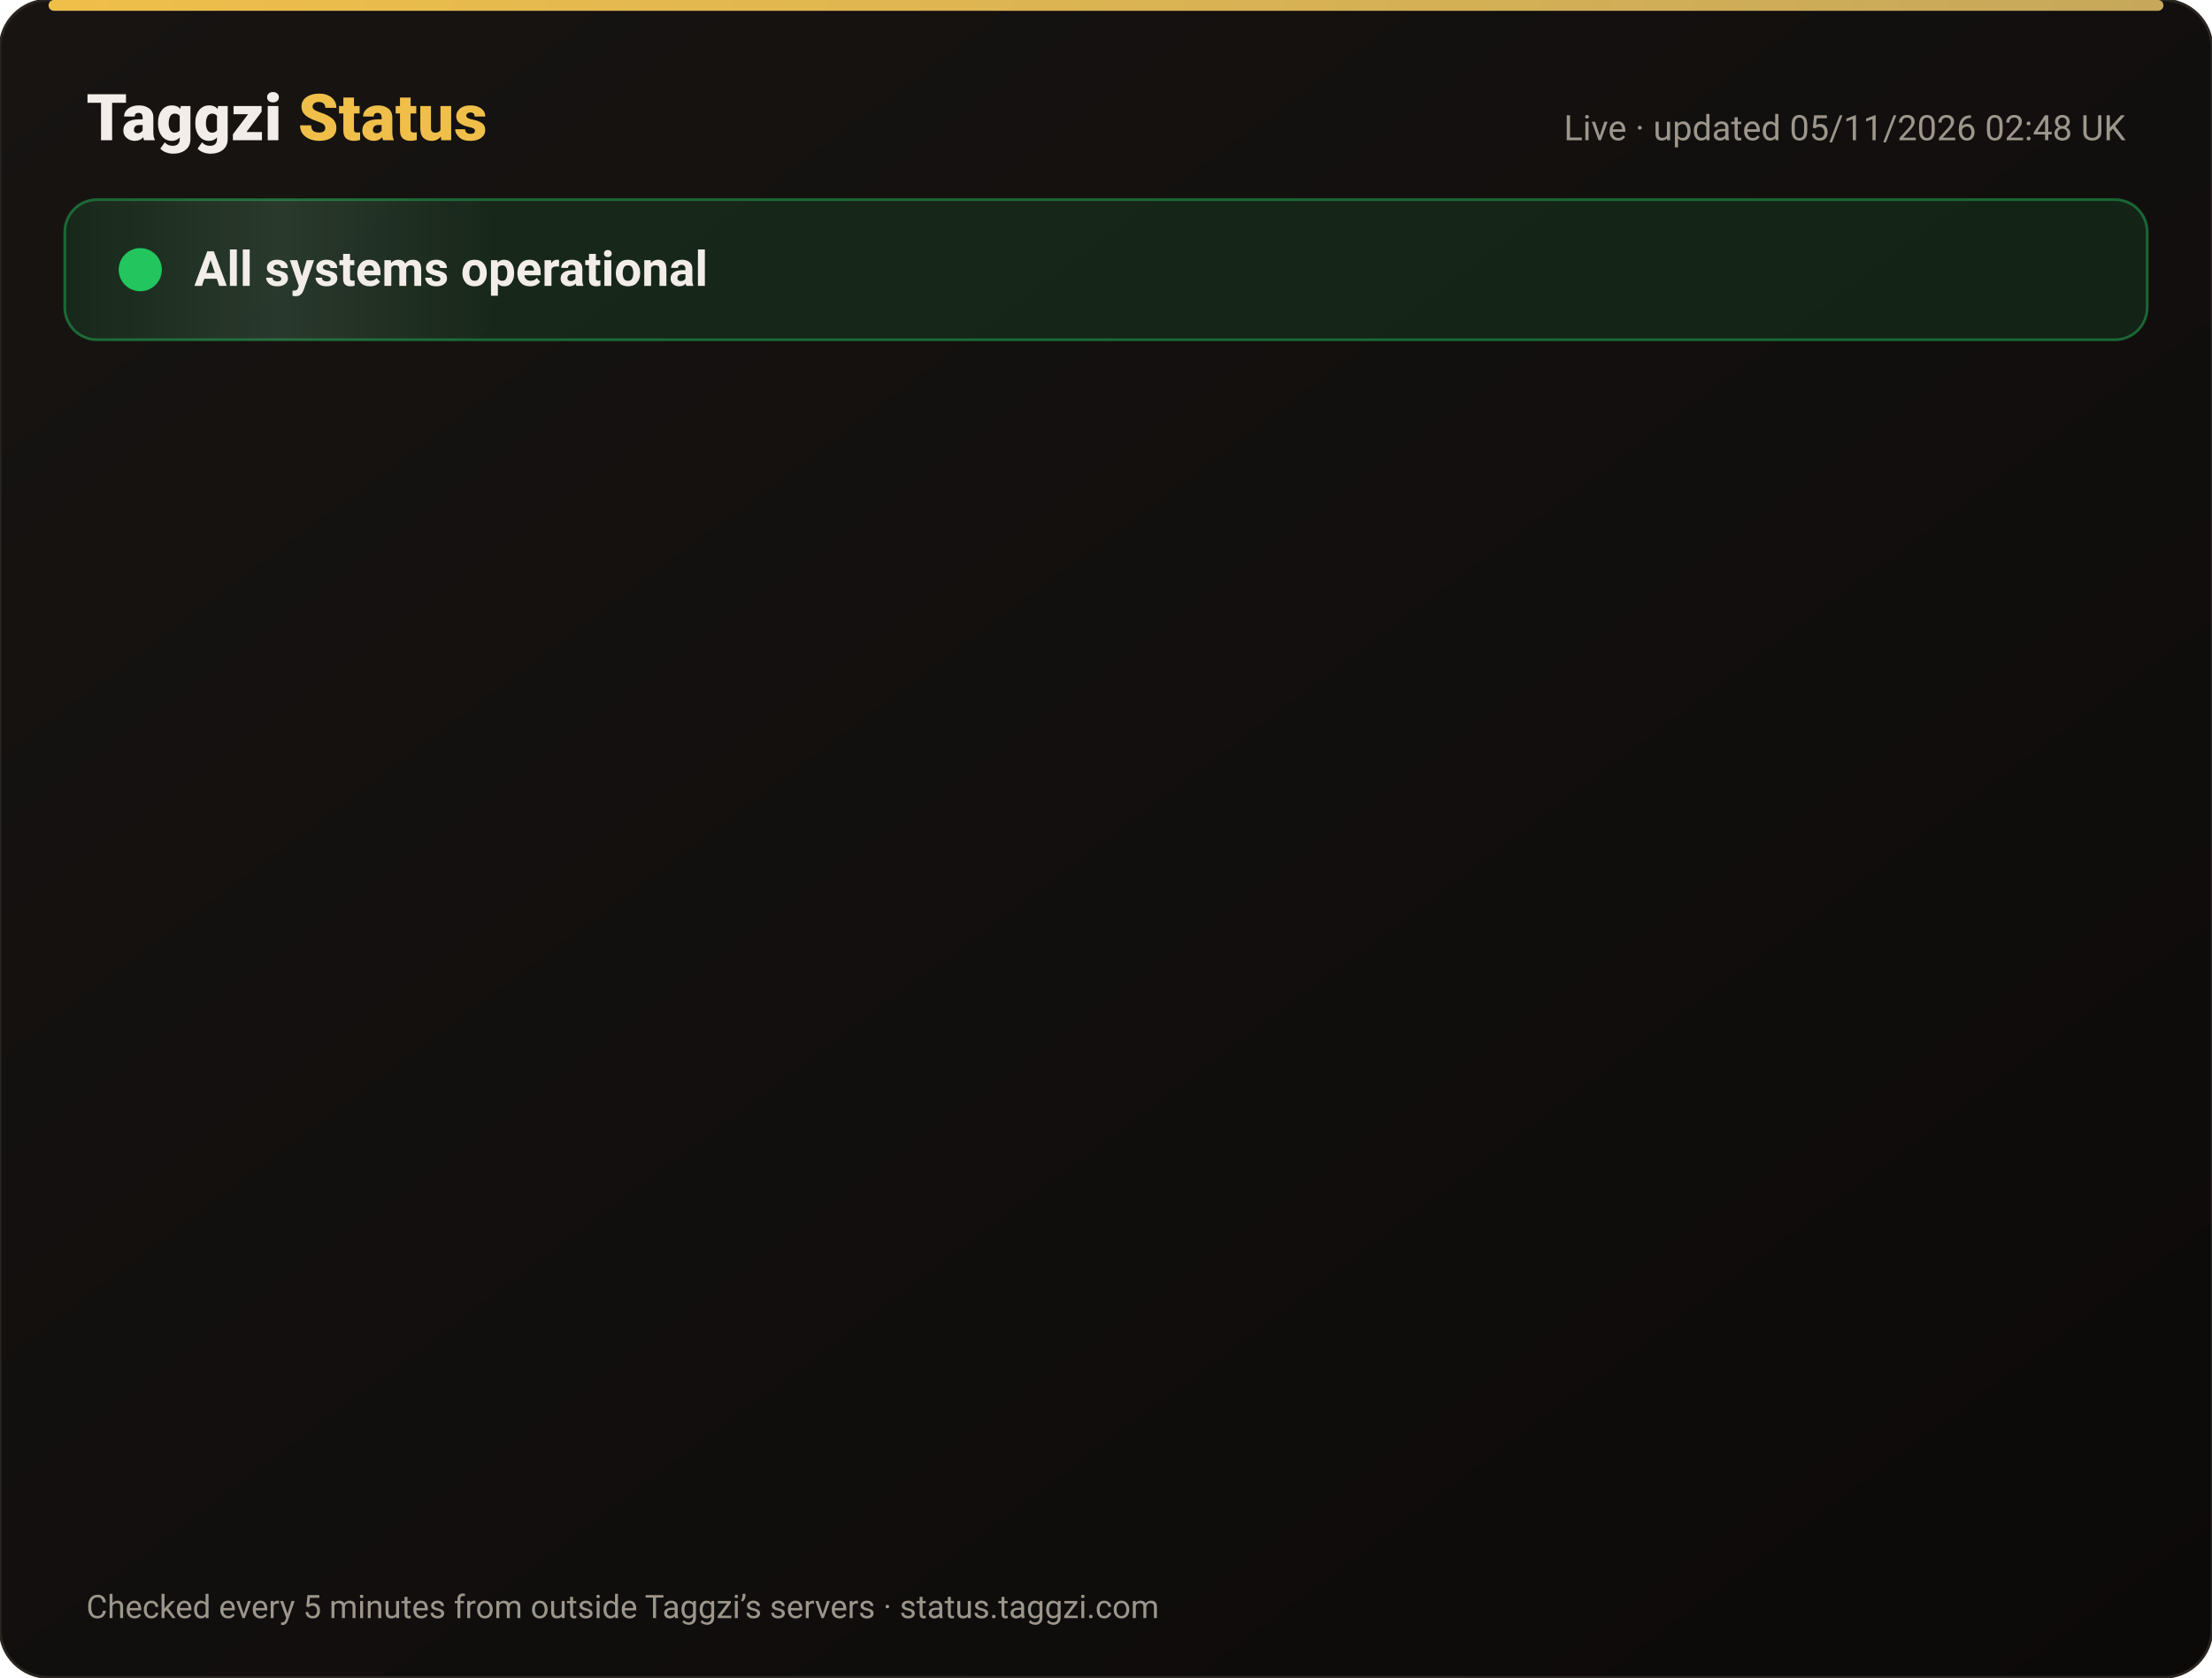
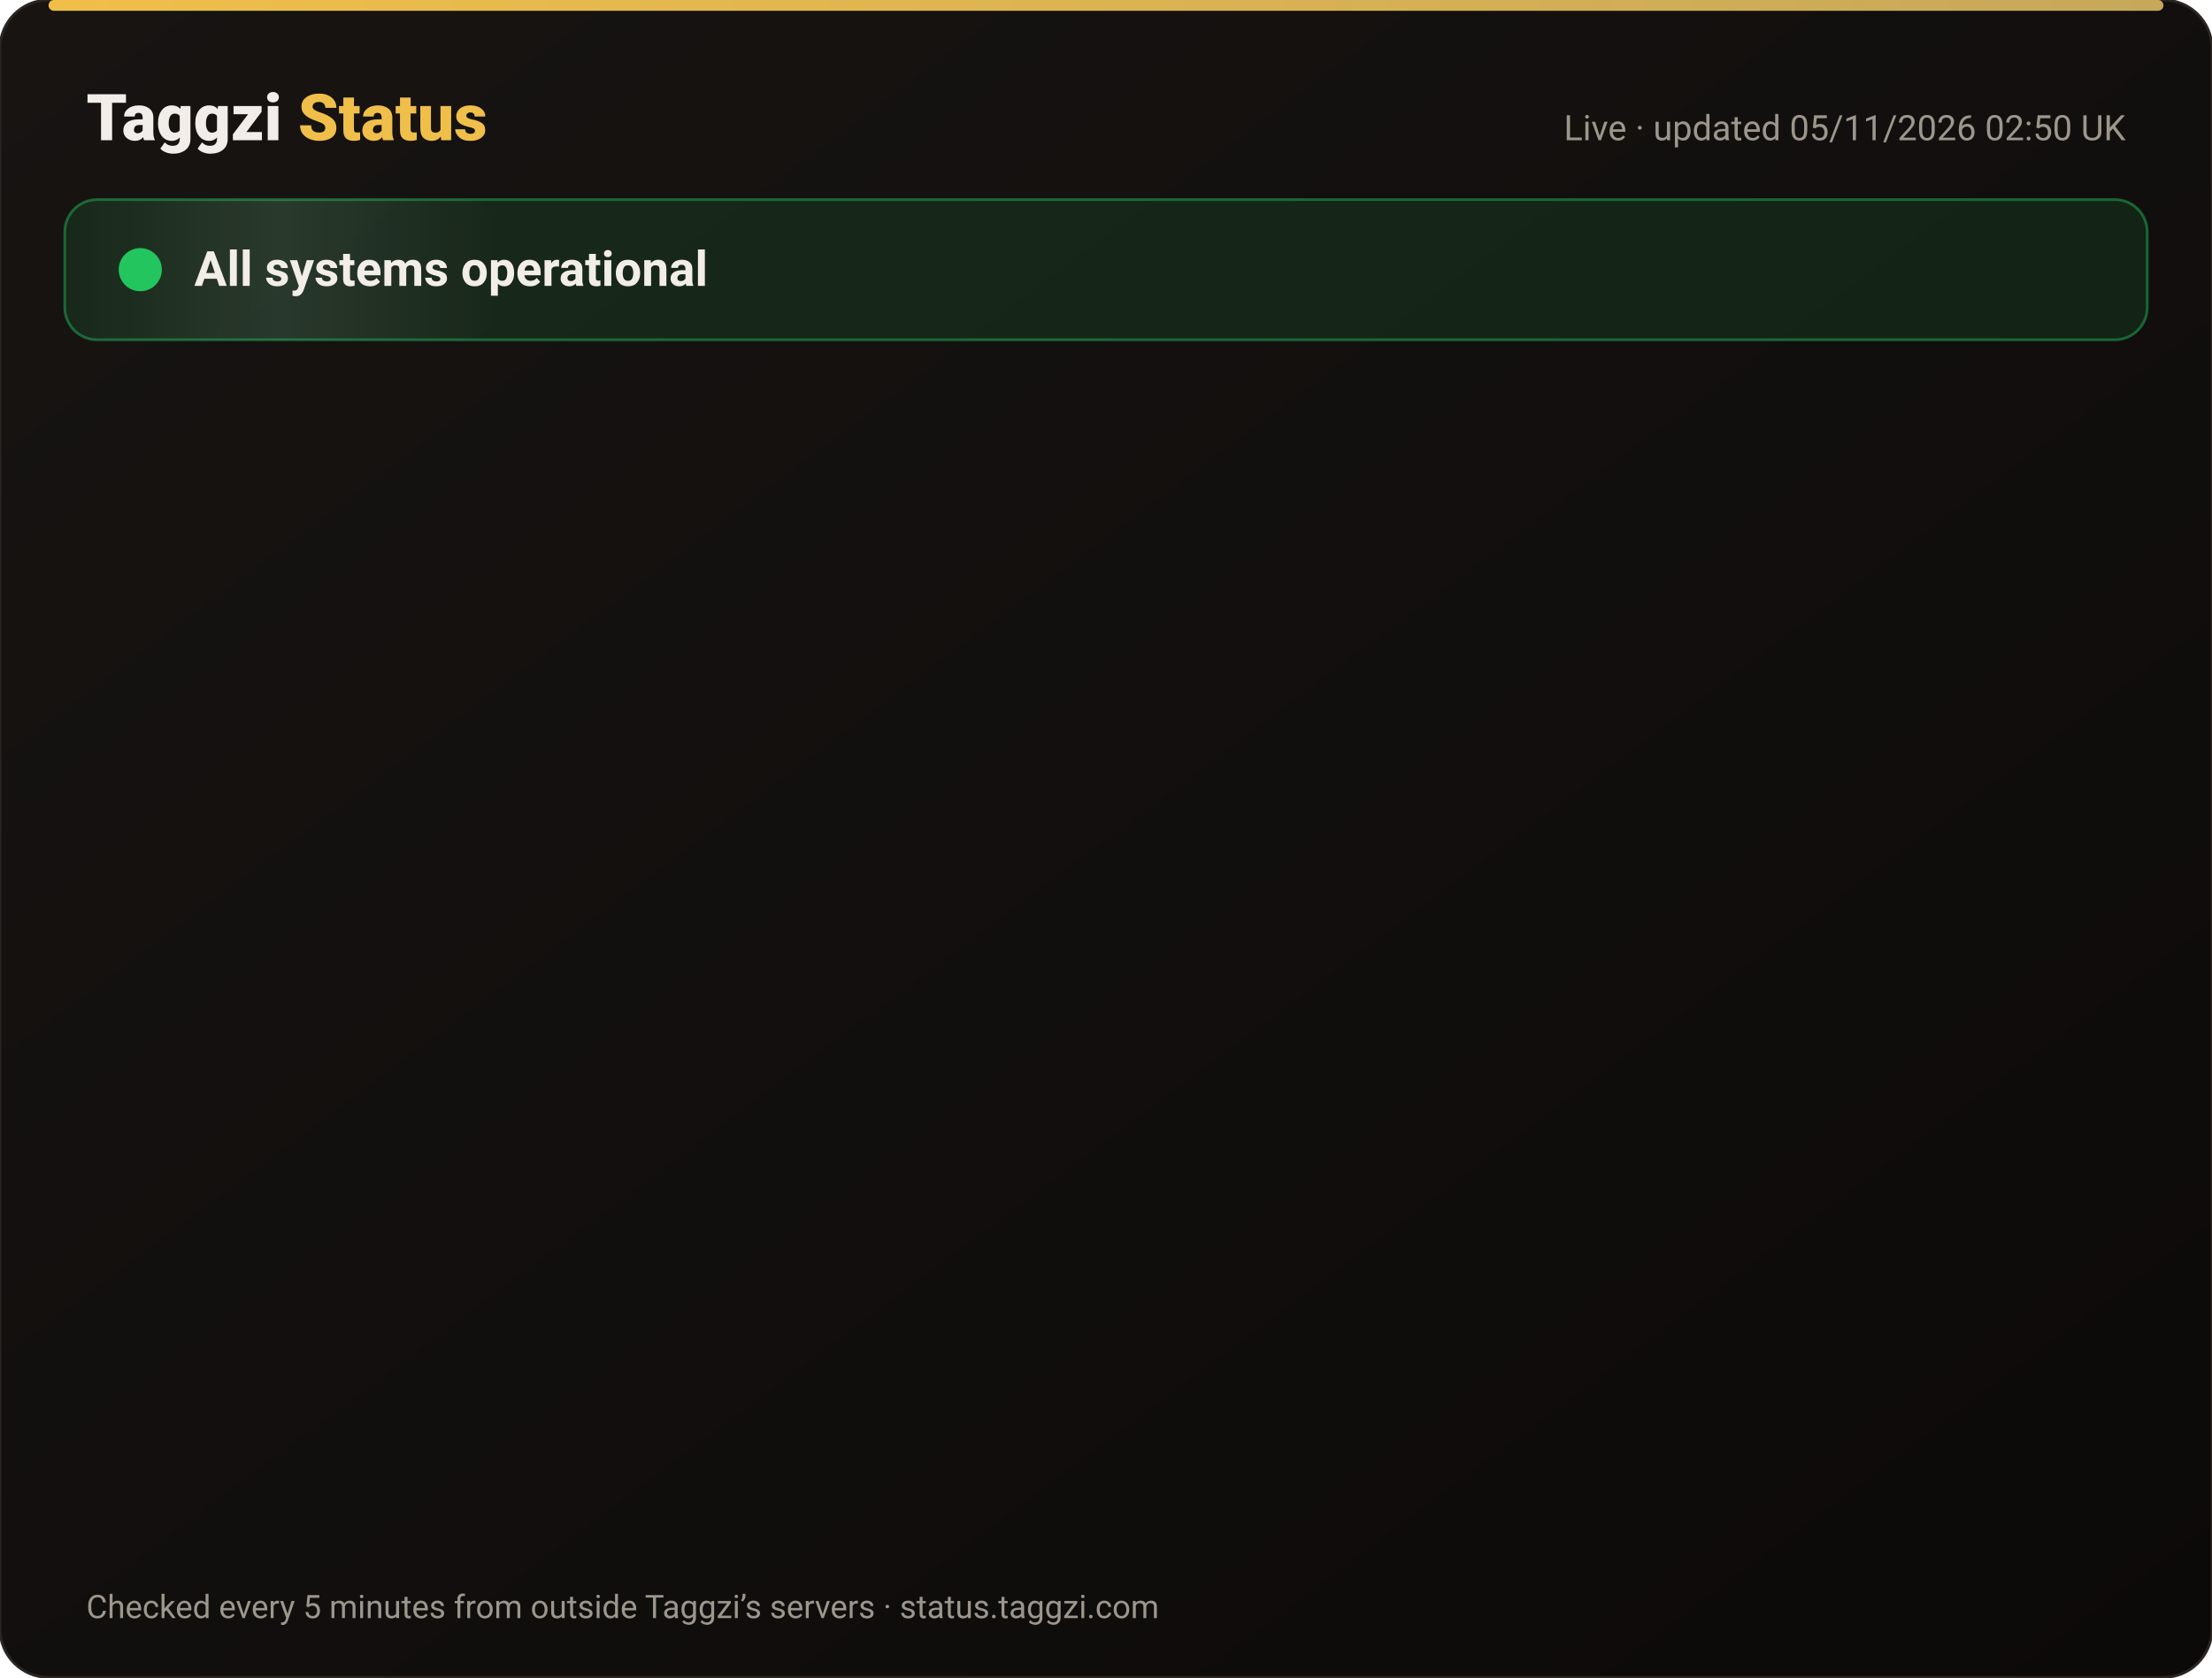
<svg xmlns="http://www.w3.org/2000/svg" width="820" height="622" viewBox="0 0 820 622" font-family="-apple-system,Segoe UI,Roboto,Helvetica,Arial,sans-serif">
  <defs>
    <linearGradient id="bg" x1="0" y1="0" x2="1" y2="1">
      <stop offset="0" stop-color="#171412" />
      <stop offset="1" stop-color="#0C0A09" />
    </linearGradient>
    <linearGradient id="gold" x1="0" x2="1">
      <stop offset="0" stop-color="#F0BF4A" />
      <stop offset="1" stop-color="#c6a85b" />
    </linearGradient>
    <linearGradient id="shine" x1="0" x2="1">
      <stop offset="0" stop-color="#fff" stop-opacity="0" />
      <stop offset=".5" stop-color="#fff" stop-opacity=".08" />
      <stop offset="1" stop-color="#fff" stop-opacity="0" />
    </linearGradient>
  </defs>
  <rect width="820" height="622" rx="18" fill="url(#bg)" stroke="#2a2521" />
  <rect x="18" y="0" width="784" height="4" rx="2" fill="url(#gold)" />
  <text x="32" y="52" font-size="24" font-weight="800" fill="#F2EDE8">Taggzi <tspan fill="#F0BF4A">Status</tspan>
  </text>
-   <text x="788" y="52" font-size="13" fill="#9C968C" text-anchor="end">Live · updated 05/11/2026 02:48 UK</text>
+   <text x="788" y="52" font-size="13" fill="#9C968C" text-anchor="end">Live · updated 05/11/2026 02:50 UK</text>
  <rect x="24" y="74" width="772" height="52" rx="12" fill="#22c55e" fill-opacity=".12" stroke="#22c55e" stroke-opacity=".45" />
  <rect x="24" y="74" width="160" height="52" rx="12" fill="url(#shine)">
    <animate attributeName="x" from="-160" to="820" dur="4s" repeatCount="indefinite" />
  </rect>
  <circle cx="52" cy="100" r="7" fill="#22c55e" />
  <circle cx="52" cy="100" r="7" fill="none" stroke="#22c55e" stroke-width="2">
    <animate attributeName="r" values="7;15;7" dur="2s" repeatCount="indefinite" />
    <animate attributeName="opacity" values=".9;0;.9" dur="2s" repeatCount="indefinite" />
  </circle>
  <text x="72" y="106" font-size="18" font-weight="700" fill="#F2EDE8">All systems operational</text>
  <g opacity="0">
    <animate attributeName="opacity" from="0" to="1" begin="0.00s" dur=".6s" fill="freeze" />
    <line x1="32" y1="188" x2="788" y2="188" stroke="#2a2521" />
    <circle cx="44" cy="166" r="6" fill="#22c55e">
      <animate attributeName="opacity" values="1;.45;1" dur="2.4s" begin="0.00s" repeatCount="indefinite" />
    </circle>
    <text x="62" y="171" font-size="15" font-weight="650" fill="#F2EDE8">Website</text>
    <text x="630" y="171" font-size="13" fill="#9C968C" text-anchor="end">99.96% uptime</text>
    <rect x="648" y="154" width="140" height="24" rx="12" fill="#22c55e" fill-opacity=".14" stroke="#22c55e" stroke-opacity=".5" />
    <text x="718" y="171" font-size="12" font-weight="700" fill="#22c55e" text-anchor="middle">Operational</text>
  </g>
  <g opacity="0">
    <animate attributeName="opacity" from="0" to="1" begin="0.15s" dur=".6s" fill="freeze" />
    <line x1="32" y1="234" x2="788" y2="234" stroke="#2a2521" />
    <circle cx="44" cy="212" r="6" fill="#22c55e">
      <animate attributeName="opacity" values="1;.45;1" dur="2.4s" begin="0.15s" repeatCount="indefinite" />
    </circle>
    <text x="62" y="217" font-size="15" font-weight="650" fill="#F2EDE8">Tag scans</text>
    <text x="630" y="217" font-size="13" fill="#9C968C" text-anchor="end">99.96% uptime</text>
    <rect x="648" y="200" width="140" height="24" rx="12" fill="#22c55e" fill-opacity=".14" stroke="#22c55e" stroke-opacity=".5" />
    <text x="718" y="217" font-size="12" font-weight="700" fill="#22c55e" text-anchor="middle">Operational</text>
  </g>
  <g opacity="0">
    <animate attributeName="opacity" from="0" to="1" begin="0.30s" dur=".6s" fill="freeze" />
    <line x1="32" y1="280" x2="788" y2="280" stroke="#2a2521" />
    <circle cx="44" cy="258" r="6" fill="#22c55e">
      <animate attributeName="opacity" values="1;.45;1" dur="2.4s" begin="0.30s" repeatCount="indefinite" />
    </circle>
    <text x="62" y="263" font-size="15" font-weight="650" fill="#F2EDE8">Manual tag lookup</text>
    <text x="630" y="263" font-size="13" fill="#9C968C" text-anchor="end">99.96% uptime</text>
    <rect x="648" y="246" width="140" height="24" rx="12" fill="#22c55e" fill-opacity=".14" stroke="#22c55e" stroke-opacity=".5" />
    <text x="718" y="263" font-size="12" font-weight="700" fill="#22c55e" text-anchor="middle">Operational</text>
  </g>
  <g opacity="0">
    <animate attributeName="opacity" from="0" to="1" begin="0.45s" dur=".6s" fill="freeze" />
    <line x1="32" y1="326" x2="788" y2="326" stroke="#2a2521" />
    <circle cx="44" cy="304" r="6" fill="#22c55e">
      <animate attributeName="opacity" values="1;.45;1" dur="2.4s" begin="0.45s" repeatCount="indefinite" />
    </circle>
    <text x="62" y="309" font-size="15" font-weight="650" fill="#F2EDE8">App &amp; login</text>
    <text x="630" y="309" font-size="13" fill="#9C968C" text-anchor="end">99.96% uptime</text>
    <rect x="648" y="292" width="140" height="24" rx="12" fill="#22c55e" fill-opacity=".14" stroke="#22c55e" stroke-opacity=".5" />
    <text x="718" y="309" font-size="12" font-weight="700" fill="#22c55e" text-anchor="middle">Operational</text>
  </g>
  <g opacity="0">
    <animate attributeName="opacity" from="0" to="1" begin="0.60s" dur=".6s" fill="freeze" />
    <line x1="32" y1="372" x2="788" y2="372" stroke="#2a2521" />
    <circle cx="44" cy="350" r="6" fill="#22c55e">
      <animate attributeName="opacity" values="1;.45;1" dur="2.4s" begin="0.60s" repeatCount="indefinite" />
    </circle>
    <text x="62" y="355" font-size="15" font-weight="650" fill="#F2EDE8">Community alerts</text>
    <text x="630" y="355" font-size="13" fill="#9C968C" text-anchor="end">99.96% uptime</text>
    <rect x="648" y="338" width="140" height="24" rx="12" fill="#22c55e" fill-opacity=".14" stroke="#22c55e" stroke-opacity=".5" />
    <text x="718" y="355" font-size="12" font-weight="700" fill="#22c55e" text-anchor="middle">Operational</text>
  </g>
  <g opacity="0">
    <animate attributeName="opacity" from="0" to="1" begin="0.75s" dur=".6s" fill="freeze" />
    <line x1="32" y1="418" x2="788" y2="418" stroke="#2a2521" />
    <circle cx="44" cy="396" r="6" fill="#22c55e">
      <animate attributeName="opacity" values="1;.45;1" dur="2.4s" begin="0.75s" repeatCount="indefinite" />
    </circle>
    <text x="62" y="401" font-size="15" font-weight="650" fill="#F2EDE8">Private calling</text>
    <text x="630" y="401" font-size="13" fill="#9C968C" text-anchor="end">99.96% uptime</text>
    <rect x="648" y="384" width="140" height="24" rx="12" fill="#22c55e" fill-opacity=".14" stroke="#22c55e" stroke-opacity=".5" />
    <text x="718" y="401" font-size="12" font-weight="700" fill="#22c55e" text-anchor="middle">Operational</text>
  </g>
  <g opacity="0">
    <animate attributeName="opacity" from="0" to="1" begin="0.90s" dur=".6s" fill="freeze" />
    <line x1="32" y1="464" x2="788" y2="464" stroke="#2a2521" />
    <circle cx="44" cy="442" r="6" fill="#22c55e">
      <animate attributeName="opacity" values="1;.45;1" dur="2.4s" begin="0.90s" repeatCount="indefinite" />
    </circle>
    <text x="62" y="447" font-size="15" font-weight="650" fill="#F2EDE8">Payments</text>
    <text x="630" y="447" font-size="13" fill="#9C968C" text-anchor="end">99.95% uptime</text>
    <rect x="648" y="430" width="140" height="24" rx="12" fill="#22c55e" fill-opacity=".14" stroke="#22c55e" stroke-opacity=".5" />
    <text x="718" y="447" font-size="12" font-weight="700" fill="#22c55e" text-anchor="middle">Operational</text>
  </g>
  <g opacity="0">
    <animate attributeName="opacity" from="0" to="1" begin="1.05s" dur=".6s" fill="freeze" />
    <line x1="32" y1="510" x2="788" y2="510" stroke="#2a2521" />
    <circle cx="44" cy="488" r="6" fill="#22c55e">
      <animate attributeName="opacity" values="1;.45;1" dur="2.4s" begin="1.05s" repeatCount="indefinite" />
    </circle>
    <text x="62" y="493" font-size="15" font-weight="650" fill="#F2EDE8">Email &amp; support</text>
    <text x="630" y="493" font-size="13" fill="#9C968C" text-anchor="end">99.96% uptime</text>
    <rect x="648" y="476" width="140" height="24" rx="12" fill="#22c55e" fill-opacity=".14" stroke="#22c55e" stroke-opacity=".5" />
    <text x="718" y="493" font-size="12" font-weight="700" fill="#22c55e" text-anchor="middle">Operational</text>
  </g>
  <g opacity="0">
    <animate attributeName="opacity" from="0" to="1" begin="1.20s" dur=".6s" fill="freeze" />
    <line x1="32" y1="556" x2="788" y2="556" stroke="#2a2521" />
    <circle cx="44" cy="534" r="6" fill="#22c55e">
      <animate attributeName="opacity" values="1;.45;1" dur="2.4s" begin="1.20s" repeatCount="indefinite" />
    </circle>
    <text x="62" y="539" font-size="15" font-weight="650" fill="#F2EDE8">Secure connection (SSL)</text>
    <text x="630" y="539" font-size="13" fill="#9C968C" text-anchor="end">100.00% uptime</text>
    <rect x="648" y="522" width="140" height="24" rx="12" fill="#22c55e" fill-opacity=".14" stroke="#22c55e" stroke-opacity=".5" />
    <text x="718" y="539" font-size="12" font-weight="700" fill="#22c55e" text-anchor="middle">Operational</text>
  </g>
  <text x="32" y="600" font-size="12" fill="#9C968C">Checked every 5 minutes from outside Taggzi’s servers · status.taggzi.com</text>
</svg>
